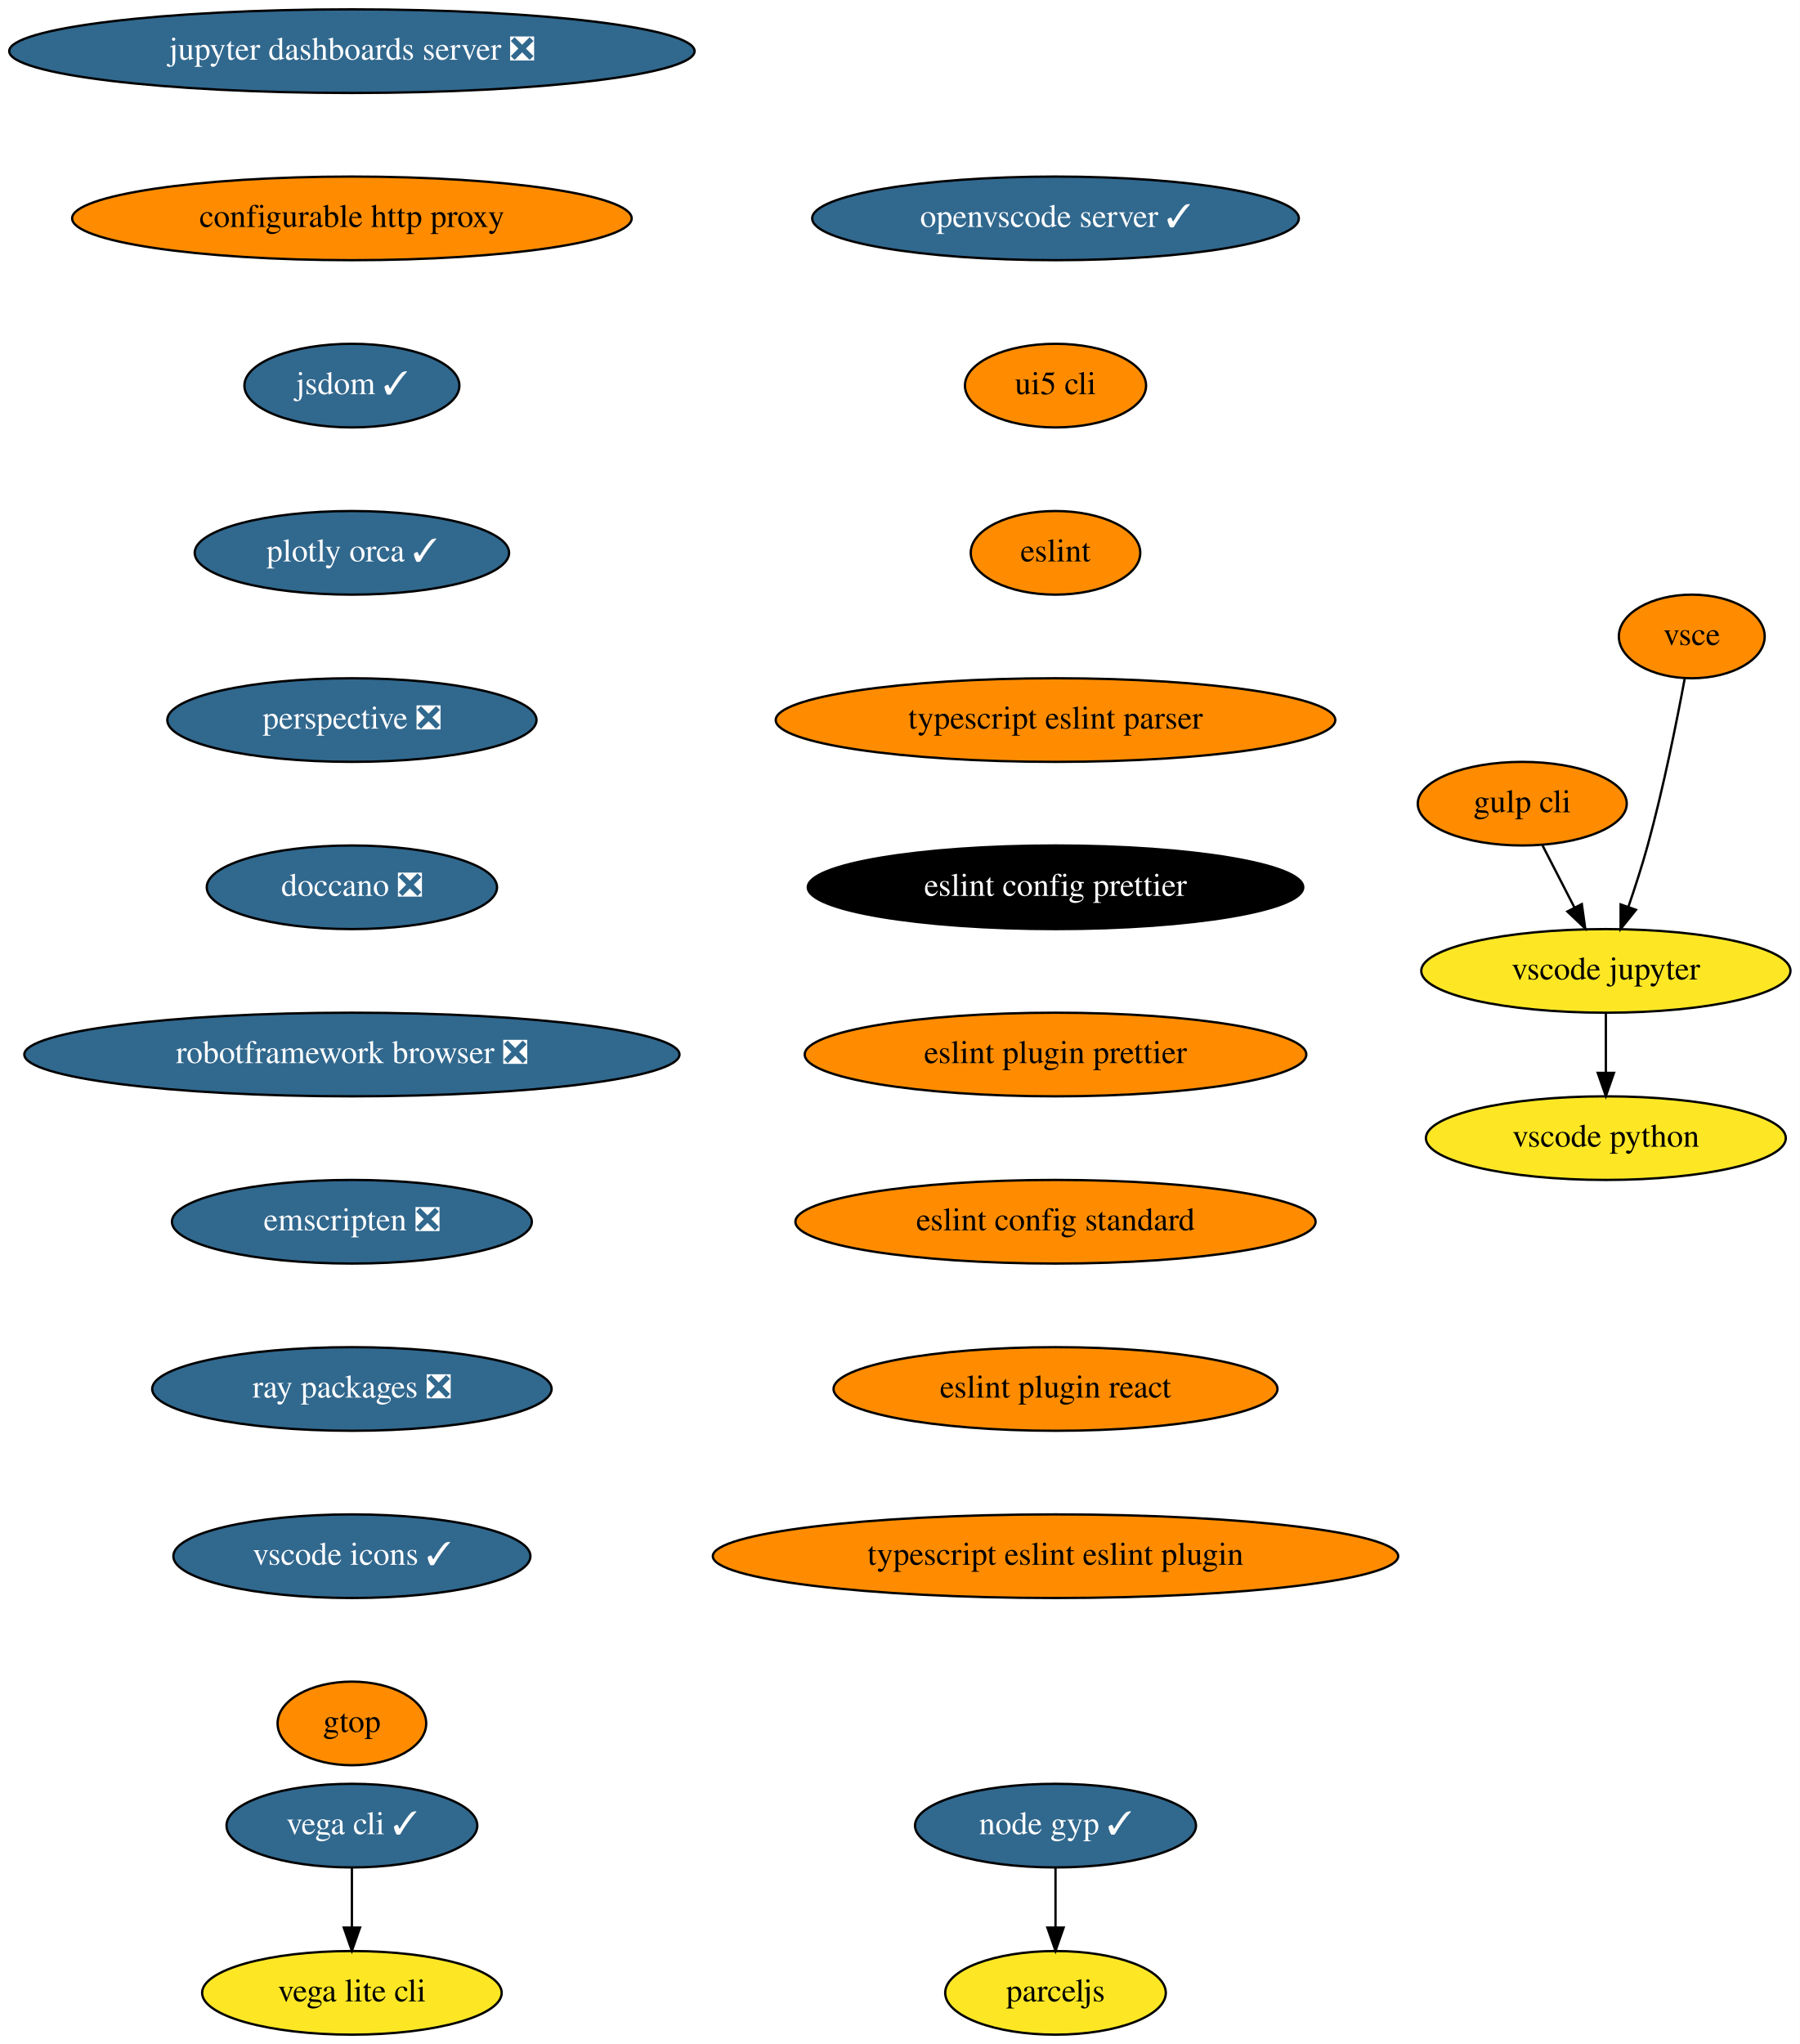
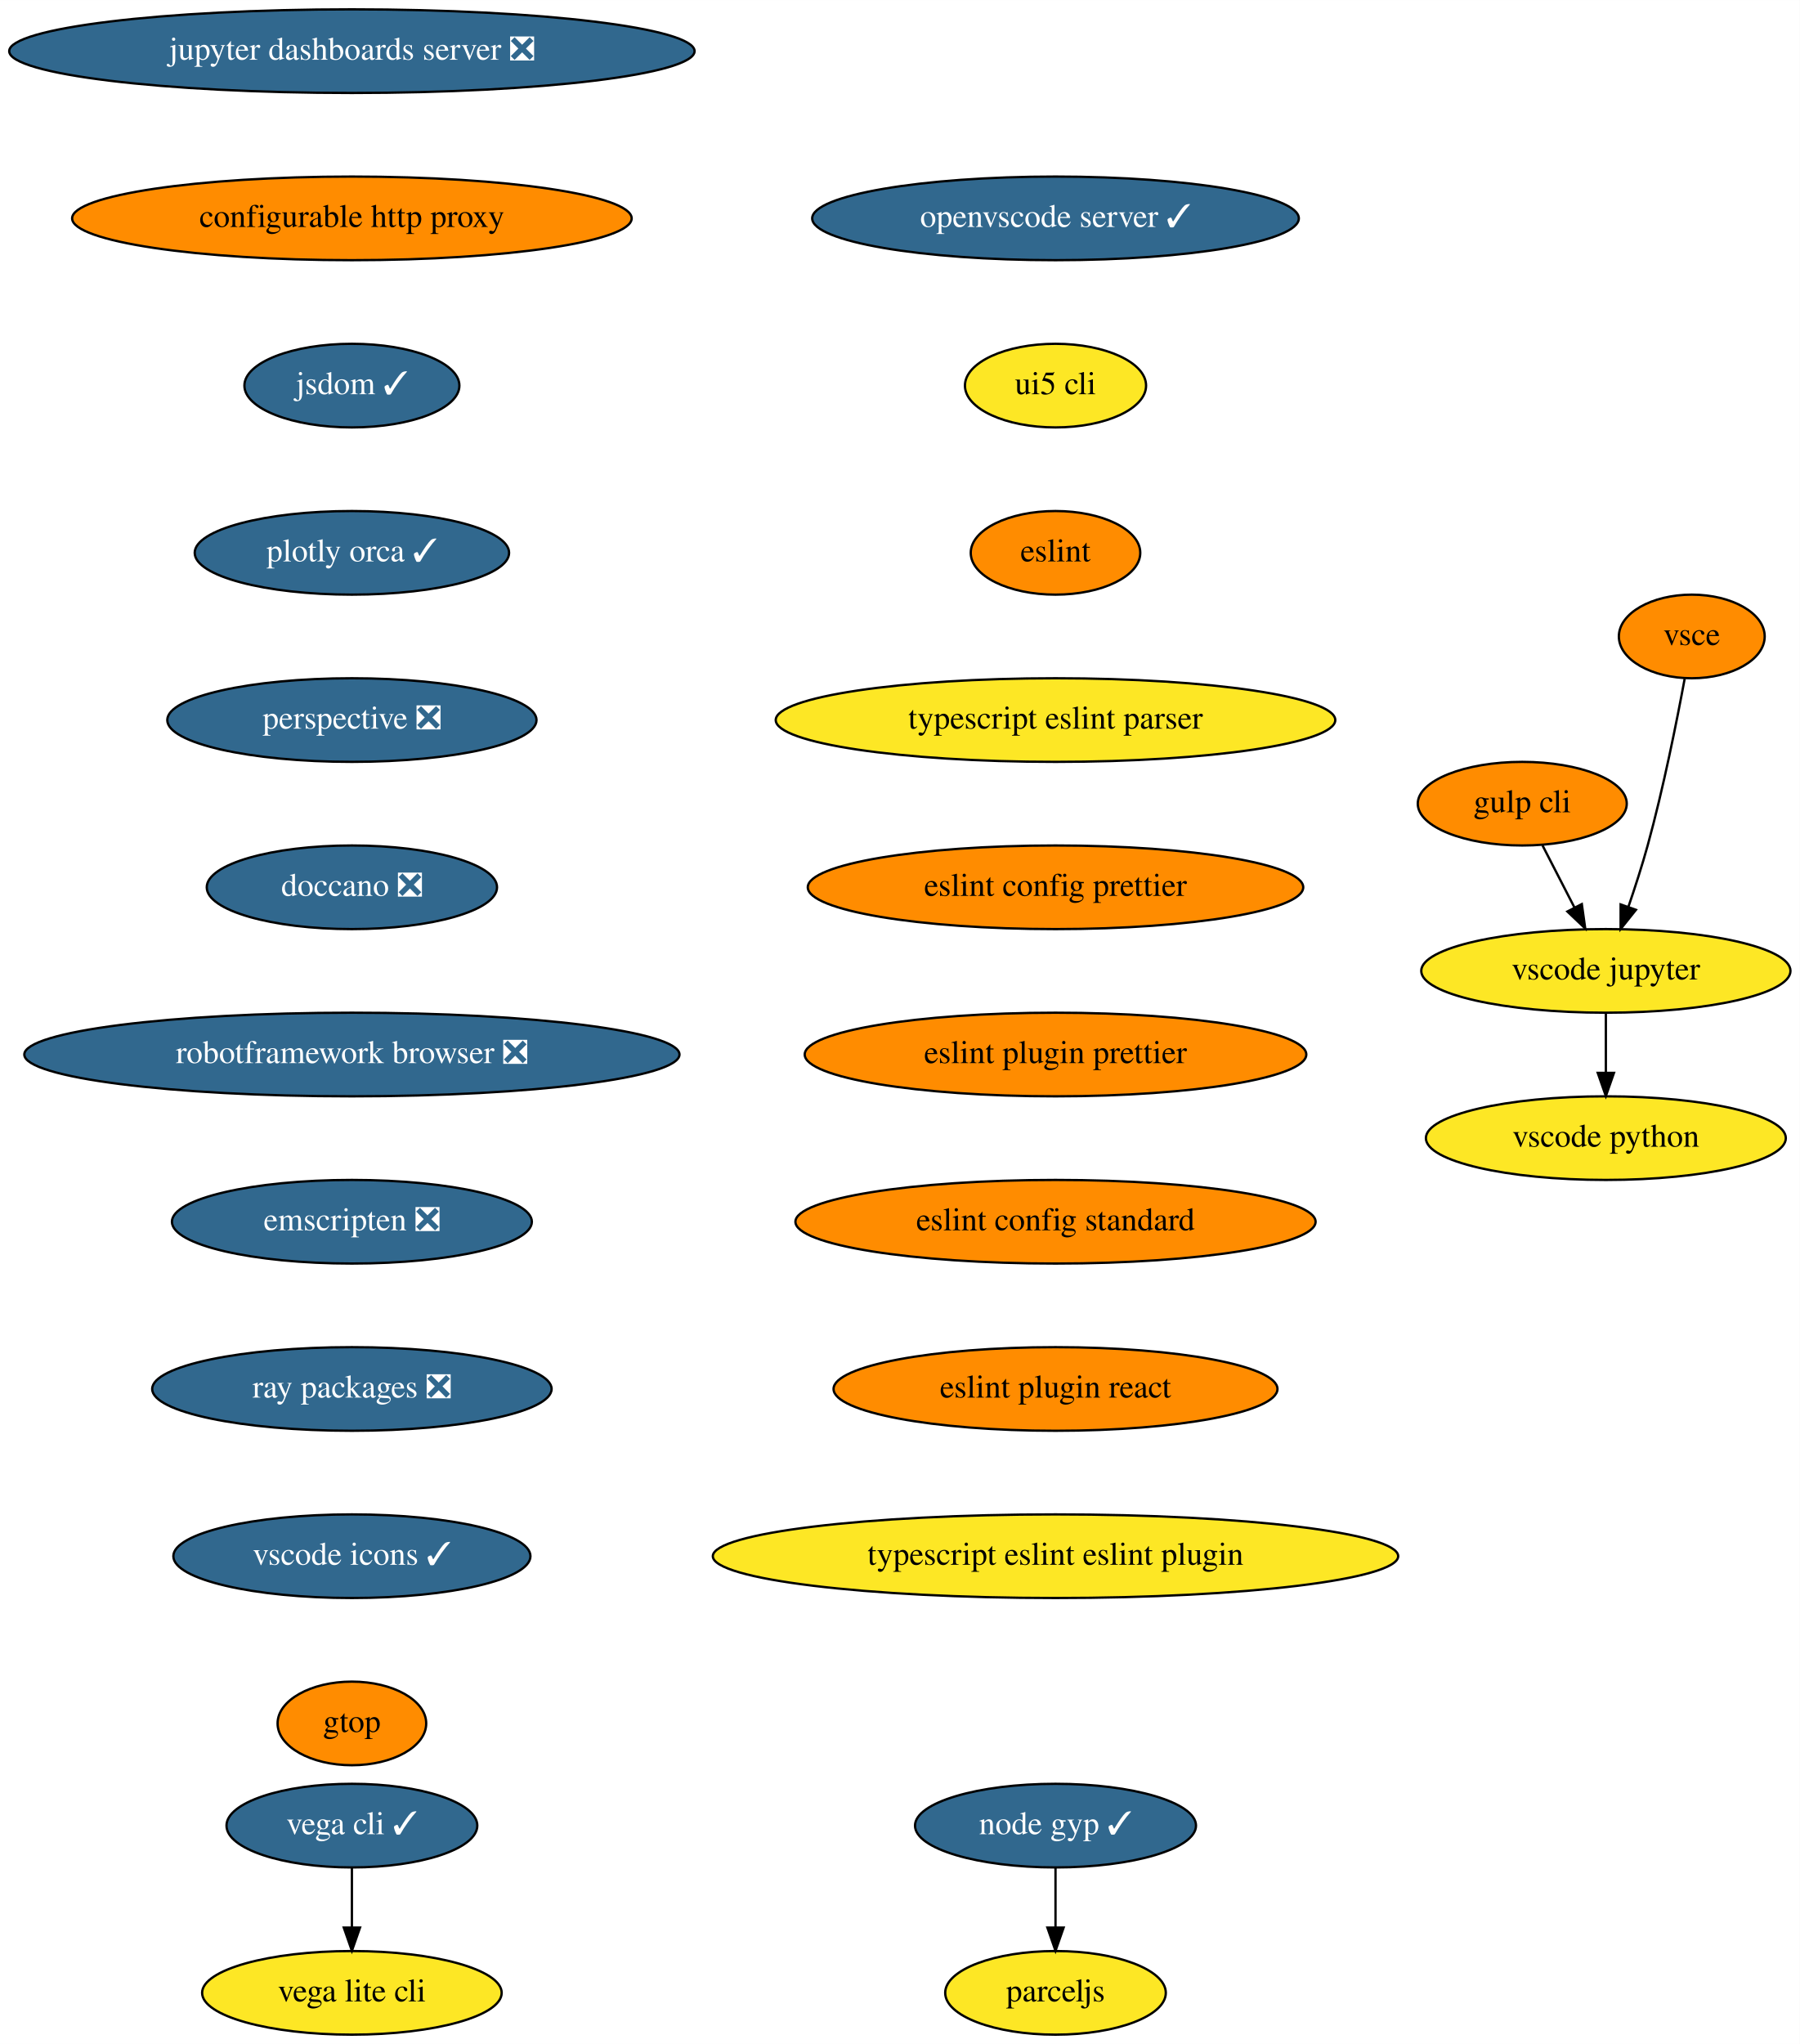
<svg xmlns="http://www.w3.org/2000/svg" xmlns:xlink="http://www.w3.org/1999/xlink" width="775pt" height="880pt" viewBox="0.00 0.00 775.04 880.00">
  <g id="graph0" class="graph" transform="scale(1 1) rotate(0) translate(4 876)">
    <polygon fill="white" stroke="transparent" points="-4,4 -4,-876 771.04,-876 771.04,4 -4,4" />
    <g id="node1" class="node">
      <g id="a_node1">
        <a xlink:href="https://github.com/conda-forge/jupyter-dashboards-server-feedstock/pull/8" xlink:title="jupyter dashboards server ❎">
          <ellipse fill="#31688e" stroke="black" cx="147.54" cy="-854" rx="147.57" ry="18" />
          <text text-anchor="middle" x="147.54" y="-850.3" font-family="Times,serif" font-size="14.00" fill="white">jupyter dashboards server ❎</text>
        </a>
      </g>
    </g>
    <g id="node2" class="node">
      <g id="a_node2">
        <a xlink:href="https://github.com/conda-forge/configurable-http-proxy-feedstock" xlink:title="configurable http proxy">
          <ellipse fill="#ff8c00" stroke="black" cx="147.54" cy="-782" rx="120.48" ry="18" />
          <text text-anchor="middle" x="147.54" y="-778.3" font-family="Times,serif" font-size="14.00">configurable http proxy</text>
        </a>
      </g>
    </g>
    <g id="node3" class="node">
      <g id="a_node3">
        <a xlink:href="https://github.com/conda-forge/jsdom-feedstock/pull/25" xlink:title="jsdom ✓">
          <ellipse fill="#31688e" stroke="black" cx="147.54" cy="-710" rx="46.29" ry="18" />
          <text text-anchor="middle" x="147.54" y="-706.3" font-family="Times,serif" font-size="14.00" fill="white">jsdom ✓</text>
        </a>
      </g>
    </g>
    <g id="node4" class="node">
      <g id="a_node4">
        <a xlink:href="https://github.com/conda-forge/plotly-orca-feedstock/pull/19" xlink:title="plotly orca ✓">
          <ellipse fill="#31688e" stroke="black" cx="147.54" cy="-638" rx="67.69" ry="18" />
          <text text-anchor="middle" x="147.54" y="-634.3" font-family="Times,serif" font-size="14.00" fill="white">plotly orca ✓</text>
        </a>
      </g>
    </g>
    <g id="node7" class="node">
      <g id="a_node7">
        <a xlink:href="https://github.com/conda-forge/perspective-feedstock/pull/88" xlink:title="perspective ❎">
          <ellipse fill="#31688e" stroke="black" cx="147.54" cy="-566" rx="79.5" ry="18" />
          <text text-anchor="middle" x="147.54" y="-562.3" font-family="Times,serif" font-size="14.00" fill="white">perspective ❎</text>
        </a>
      </g>
    </g>
    <g id="node5" class="node">
      <g id="a_node5">
        <a xlink:href="https://github.com/conda-forge/vega-cli-feedstock/pull/20" xlink:title="vega cli ✓">
          <ellipse fill="#31688e" stroke="black" cx="147.54" cy="-90" rx="54" ry="18" />
          <text text-anchor="middle" x="147.54" y="-86.3" font-family="Times,serif" font-size="14.00" fill="white">vega cli ✓</text>
        </a>
      </g>
    </g>
    <g id="node6" class="node">
      <g id="a_node6">
        <a xlink:href="https://github.com/conda-forge/vega-lite-cli-feedstock" xlink:title="vega lite cli">
          <ellipse fill="#fde725" stroke="black" cx="147.54" cy="-18" rx="64.5" ry="18" />
          <text text-anchor="middle" x="147.54" y="-14.3" font-family="Times,serif" font-size="14.00">vega lite cli</text>
        </a>
      </g>
    </g>
    <g id="edge4" class="edge">
      <path fill="none" stroke="black" d="M147.54,-71.7C147.54,-63.98 147.54,-54.71 147.54,-46.11" />
      <polygon fill="black" stroke="black" points="151.04,-46.1 147.54,-36.1 144.04,-46.1 151.04,-46.1" />
    </g>
    <g id="node8" class="node">
      <g id="a_node8">
        <a xlink:href="https://github.com/conda-forge/doccano-feedstock/pull/29" xlink:title="doccano ❎">
          <ellipse fill="#31688e" stroke="black" cx="147.54" cy="-494" rx="62.5" ry="18" />
          <text text-anchor="middle" x="147.54" y="-490.3" font-family="Times,serif" font-size="14.00" fill="white">doccano ❎</text>
        </a>
      </g>
    </g>
    <g id="node9" class="node">
      <g id="a_node9">
        <a xlink:href="https://github.com/conda-forge/robotframework-browser-feedstock/pull/26" xlink:title="robotframework browser ❎">
          <ellipse fill="#31688e" stroke="black" cx="147.54" cy="-422" rx="141.07" ry="18" />
          <text text-anchor="middle" x="147.54" y="-418.3" font-family="Times,serif" font-size="14.00" fill="white">robotframework browser ❎</text>
        </a>
      </g>
    </g>
    <g id="node10" class="node">
      <g id="a_node10">
        <a xlink:href="https://github.com/conda-forge/emscripten-feedstock/pull/21" xlink:title="emscripten ❎">
          <ellipse fill="#31688e" stroke="black" cx="147.54" cy="-350" rx="77.5" ry="18" />
          <text text-anchor="middle" x="147.54" y="-346.3" font-family="Times,serif" font-size="14.00" fill="white">emscripten ❎</text>
        </a>
      </g>
    </g>
    <g id="node11" class="node">
      <g id="a_node11">
        <a xlink:href="https://github.com/conda-forge/ray-packages-feedstock/pull/62" xlink:title="ray packages ❎">
          <ellipse fill="#31688e" stroke="black" cx="147.54" cy="-278" rx="86" ry="18" />
          <text text-anchor="middle" x="147.54" y="-274.3" font-family="Times,serif" font-size="14.00" fill="white">ray packages ❎</text>
        </a>
      </g>
    </g>
    <g id="node12" class="node">
      <g id="a_node12">
        <a xlink:href="https://github.com/conda-forge/vscode-icons-feedstock/pull/28" xlink:title="vscode icons ✓">
          <ellipse fill="#31688e" stroke="black" cx="147.54" cy="-206" rx="76.89" ry="18" />
          <text text-anchor="middle" x="147.54" y="-202.3" font-family="Times,serif" font-size="14.00" fill="white">vscode icons ✓</text>
        </a>
      </g>
    </g>
    <g id="node13" class="node">
      <g id="a_node13">
        <a xlink:href="https://github.com/conda-forge/gtop-feedstock" xlink:title="gtop">
          <ellipse fill="#ff8c00" stroke="black" cx="147.54" cy="-134" rx="32" ry="18" />
          <text text-anchor="middle" x="147.54" y="-130.3" font-family="Times,serif" font-size="14.00">gtop</text>
        </a>
      </g>
    </g>
    <g id="node14" class="node">
      <g id="a_node14">
        <a xlink:href="https://github.com/conda-forge/gulp-cli-feedstock" xlink:title="gulp cli">
          <ellipse fill="#ff8c00" stroke="black" cx="651.54" cy="-530" rx="45" ry="18" />
          <text text-anchor="middle" x="651.54" y="-526.3" font-family="Times,serif" font-size="14.00">gulp cli</text>
        </a>
      </g>
    </g>
    <g id="node15" class="node">
      <g id="a_node15">
        <a xlink:href="https://github.com/conda-forge/vscode-jupyter-feedstock" xlink:title="vscode jupyter">
          <ellipse fill="#fde725" stroke="black" cx="687.54" cy="-458" rx="79.5" ry="18" />
          <text text-anchor="middle" x="687.54" y="-454.3" font-family="Times,serif" font-size="14.00">vscode jupyter</text>
        </a>
      </g>
    </g>
    <g id="edge12" class="edge">
      <path fill="none" stroke="black" d="M660.25,-512.05C664.39,-504.01 669.43,-494.2 674.05,-485.23" />
      <polygon fill="black" stroke="black" points="677.19,-486.77 678.65,-476.28 670.97,-483.57 677.19,-486.77" />
    </g>
    <g id="node16" class="node">
      <g id="a_node16">
        <a xlink:href="https://github.com/conda-forge/vscode-python-feedstock" xlink:title="vscode python">
          <ellipse fill="#fde725" stroke="black" cx="687.54" cy="-386" rx="77.5" ry="18" />
          <text text-anchor="middle" x="687.54" y="-382.3" font-family="Times,serif" font-size="14.00">vscode python</text>
        </a>
      </g>
    </g>
    <g id="edge13" class="edge">
      <path fill="none" stroke="black" d="M687.54,-439.7C687.54,-431.98 687.54,-422.71 687.54,-414.11" />
      <polygon fill="black" stroke="black" points="691.04,-414.1 687.54,-404.1 684.04,-414.1 691.04,-414.1" />
    </g>
    <g id="node17" class="node">
      <g id="a_node17">
        <a xlink:href="https://github.com/conda-forge/vsce-feedstock" xlink:title="vsce">
          <ellipse fill="#ff8c00" stroke="black" cx="724.54" cy="-602" rx="31.4" ry="18" />
          <text text-anchor="middle" x="724.54" y="-598.3" font-family="Times,serif" font-size="14.00">vsce</text>
        </a>
      </g>
    </g>
    <g id="edge14" class="edge">
      <path fill="none" stroke="black" d="M721.48,-583.79C718.14,-565.76 712.34,-536.68 705.54,-512 703.15,-503.34 700.14,-494.03 697.27,-485.66" />
      <polygon fill="black" stroke="black" points="700.5,-484.3 693.89,-476.03 693.9,-486.62 700.5,-484.3" />
    </g>
    <g id="node18" class="node">
      <g id="a_node18">
        <a xlink:href="https://github.com/conda-forge/node-gyp-feedstock/pull/16" xlink:title="node gyp ✓">
          <ellipse fill="#31688e" stroke="black" cx="450.54" cy="-90" rx="60.5" ry="18" />
          <text text-anchor="middle" x="450.54" y="-86.3" font-family="Times,serif" font-size="14.00" fill="white">node gyp ✓</text>
        </a>
      </g>
    </g>
    <g id="node19" class="node">
      <g id="a_node19">
        <a xlink:href="https://github.com/conda-forge/parceljs-feedstock" xlink:title="parceljs">
          <ellipse fill="#fde725" stroke="black" cx="450.54" cy="-18" rx="47.5" ry="18" />
          <text text-anchor="middle" x="450.54" y="-14.3" font-family="Times,serif" font-size="14.00">parceljs</text>
        </a>
      </g>
    </g>
    <g id="edge15" class="edge">
      <path fill="none" stroke="black" d="M450.54,-71.7C450.54,-63.98 450.54,-54.71 450.54,-46.11" />
      <polygon fill="black" stroke="black" points="454.04,-46.1 450.54,-36.1 447.04,-46.1 454.04,-46.1" />
    </g>
    <g id="node20" class="node">
      <g id="a_node20">
        <a xlink:href="https://github.com/conda-forge/openvscode-server-feedstock/pull/4" xlink:title="openvscode server ✓">
          <ellipse fill="#31688e" stroke="black" cx="450.54" cy="-782" rx="104.78" ry="18" />
          <text text-anchor="middle" x="450.54" y="-778.3" font-family="Times,serif" font-size="14.00" fill="white">openvscode server ✓</text>
        </a>
      </g>
    </g>
    <g id="node21" class="node">
      <g id="a_node21">
        <a xlink:href="https://github.com/conda-forge/ui5-cli-feedstock" xlink:title="ui5 cli">
-           <ellipse fill="#ff8c00" stroke="black" cx="450.54" cy="-710" rx="39" ry="18" />
+           <ellipse fill="#fde725" stroke="black" cx="450.54" cy="-710" rx="39" ry="18" />
          <text text-anchor="middle" x="450.54" y="-706.3" font-family="Times,serif" font-size="14.00">ui5 cli</text>
        </a>
      </g>
    </g>
    <g id="node22" class="node">
      <g id="a_node22">
        <a xlink:href="https://github.com/conda-forge/eslint-feedstock" xlink:title="eslint">
          <ellipse fill="#ff8c00" stroke="black" cx="450.54" cy="-638" rx="36.5" ry="18" />
          <text text-anchor="middle" x="450.54" y="-634.3" font-family="Times,serif" font-size="14.00">eslint</text>
        </a>
      </g>
    </g>
    <g id="node23" class="node">
      <g id="a_node23">
        <a xlink:href="https://github.com/conda-forge/typescript-eslint-parser-feedstock" xlink:title="typescript eslint parser">
-           <ellipse fill="#ff8c00" stroke="black" cx="450.54" cy="-566" rx="120.48" ry="18" />
+           <ellipse fill="#fde725" stroke="black" cx="450.54" cy="-566" rx="120.48" ry="18" />
          <text text-anchor="middle" x="450.54" y="-562.3" font-family="Times,serif" font-size="14.00">typescript eslint parser</text>
        </a>
      </g>
    </g>
    <g id="node24" class="node">
      <g id="a_node24">
        <a xlink:href="https://github.com/conda-forge/eslint-config-prettier-feedstock" xlink:title="eslint config prettier">
-           <ellipse fill="#000000" stroke="black" cx="450.54" cy="-494" rx="106.68" ry="18" />
-           <text text-anchor="middle" x="450.54" y="-490.3" font-family="Times,serif" font-size="14.00" fill="white">eslint config prettier</text>
+           <ellipse fill="#ff8c00" stroke="black" cx="450.54" cy="-494" rx="106.68" ry="18" />
+           <text text-anchor="middle" x="450.54" y="-490.3" font-family="Times,serif" font-size="14.00">eslint config prettier</text>
        </a>
      </g>
    </g>
    <g id="node25" class="node">
      <g id="a_node25">
        <a xlink:href="https://github.com/conda-forge/eslint-plugin-prettier-feedstock" xlink:title="eslint plugin prettier">
          <ellipse fill="#ff8c00" stroke="black" cx="450.54" cy="-422" rx="108" ry="18" />
          <text text-anchor="middle" x="450.54" y="-418.3" font-family="Times,serif" font-size="14.00">eslint plugin prettier</text>
        </a>
      </g>
    </g>
    <g id="node26" class="node">
      <g id="a_node26">
        <a xlink:href="https://github.com/conda-forge/eslint-config-standard-feedstock" xlink:title="eslint config standard">
          <ellipse fill="#ff8c00" stroke="black" cx="450.54" cy="-350" rx="112" ry="18" />
          <text text-anchor="middle" x="450.54" y="-346.3" font-family="Times,serif" font-size="14.00">eslint config standard</text>
        </a>
      </g>
    </g>
    <g id="node27" class="node">
      <g id="a_node27">
        <a xlink:href="https://github.com/conda-forge/eslint-plugin-react-feedstock" xlink:title="eslint plugin react">
          <ellipse fill="#ff8c00" stroke="black" cx="450.54" cy="-278" rx="95.58" ry="18" />
          <text text-anchor="middle" x="450.54" y="-274.3" font-family="Times,serif" font-size="14.00">eslint plugin react</text>
        </a>
      </g>
    </g>
    <g id="node28" class="node">
      <g id="a_node28">
        <a xlink:href="https://github.com/conda-forge/typescript-eslint-eslint-plugin-feedstock" xlink:title="typescript eslint eslint plugin">
-           <ellipse fill="#ff8c00" stroke="black" cx="450.54" cy="-206" rx="147.57" ry="18" />
+           <ellipse fill="#fde725" stroke="black" cx="450.54" cy="-206" rx="147.57" ry="18" />
          <text text-anchor="middle" x="450.54" y="-202.3" font-family="Times,serif" font-size="14.00">typescript eslint eslint plugin</text>
        </a>
      </g>
    </g>
  </g>
</svg>
